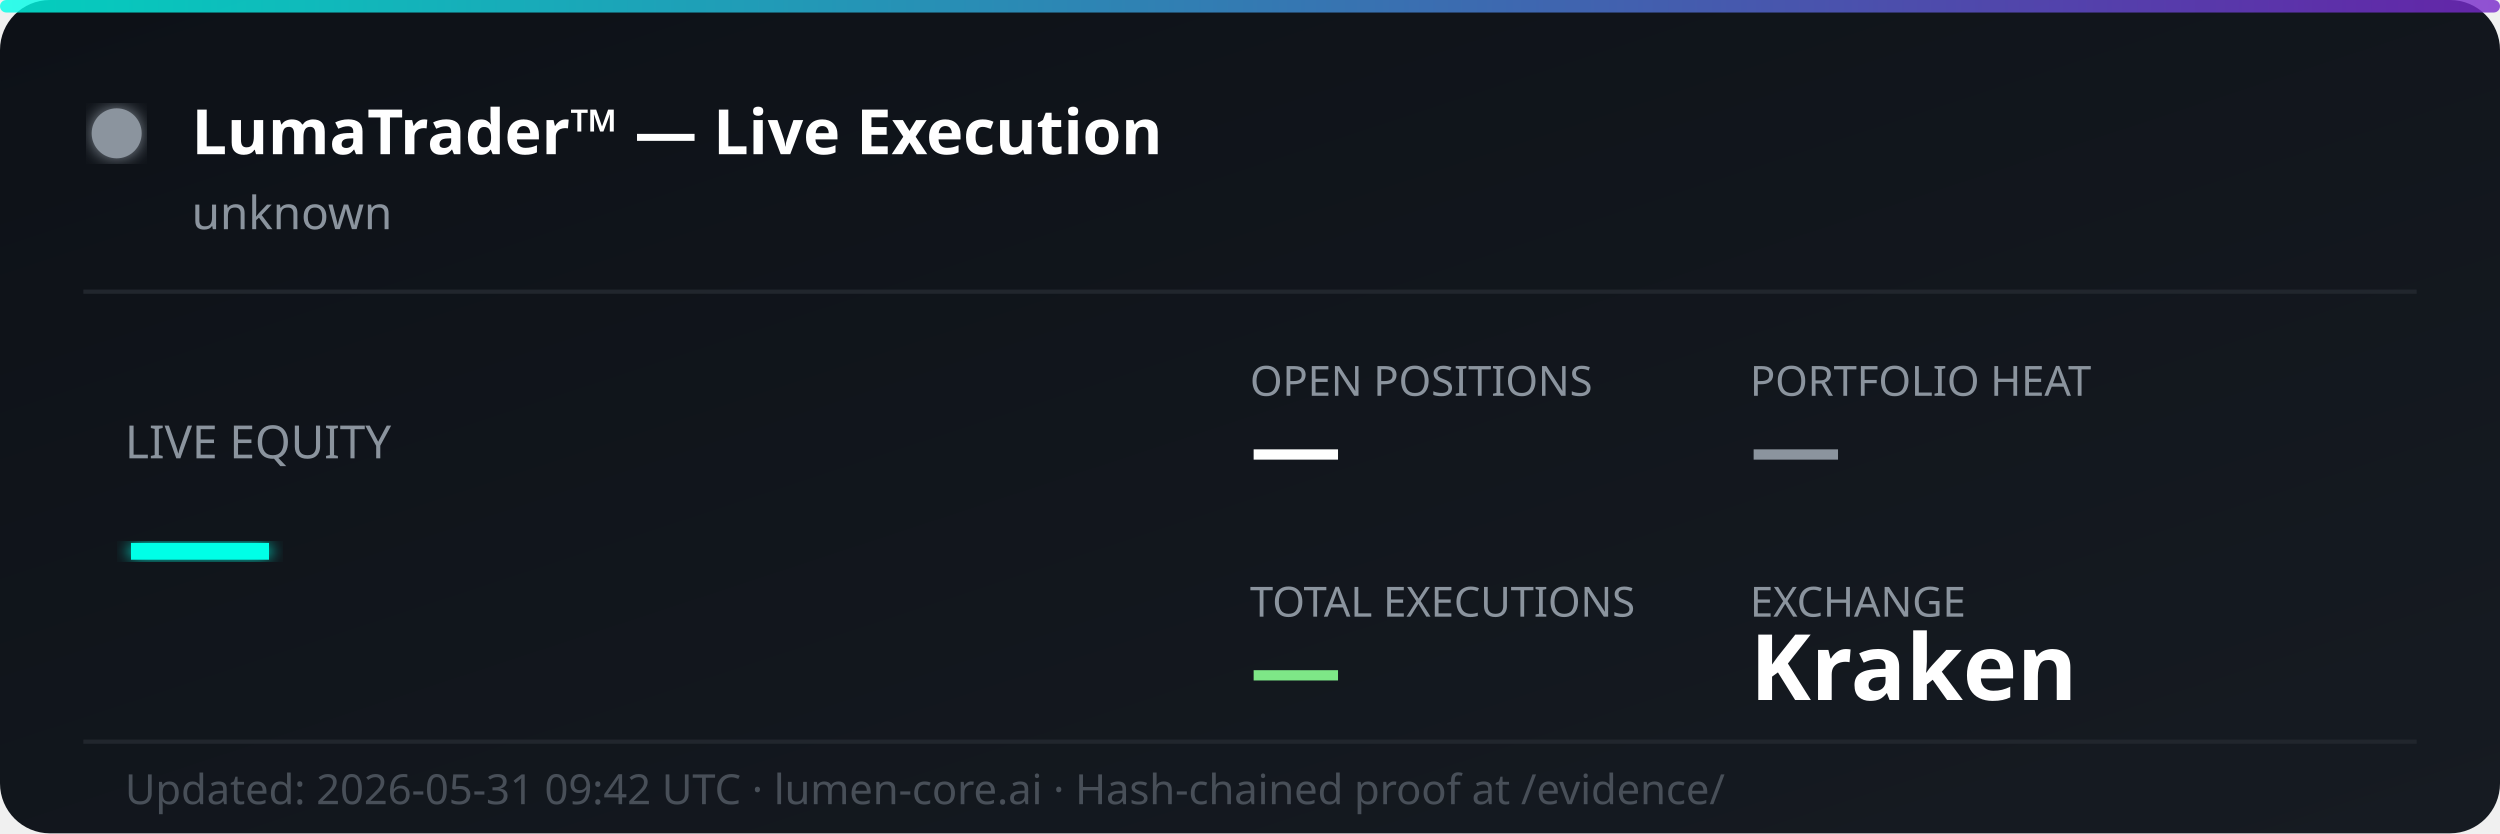
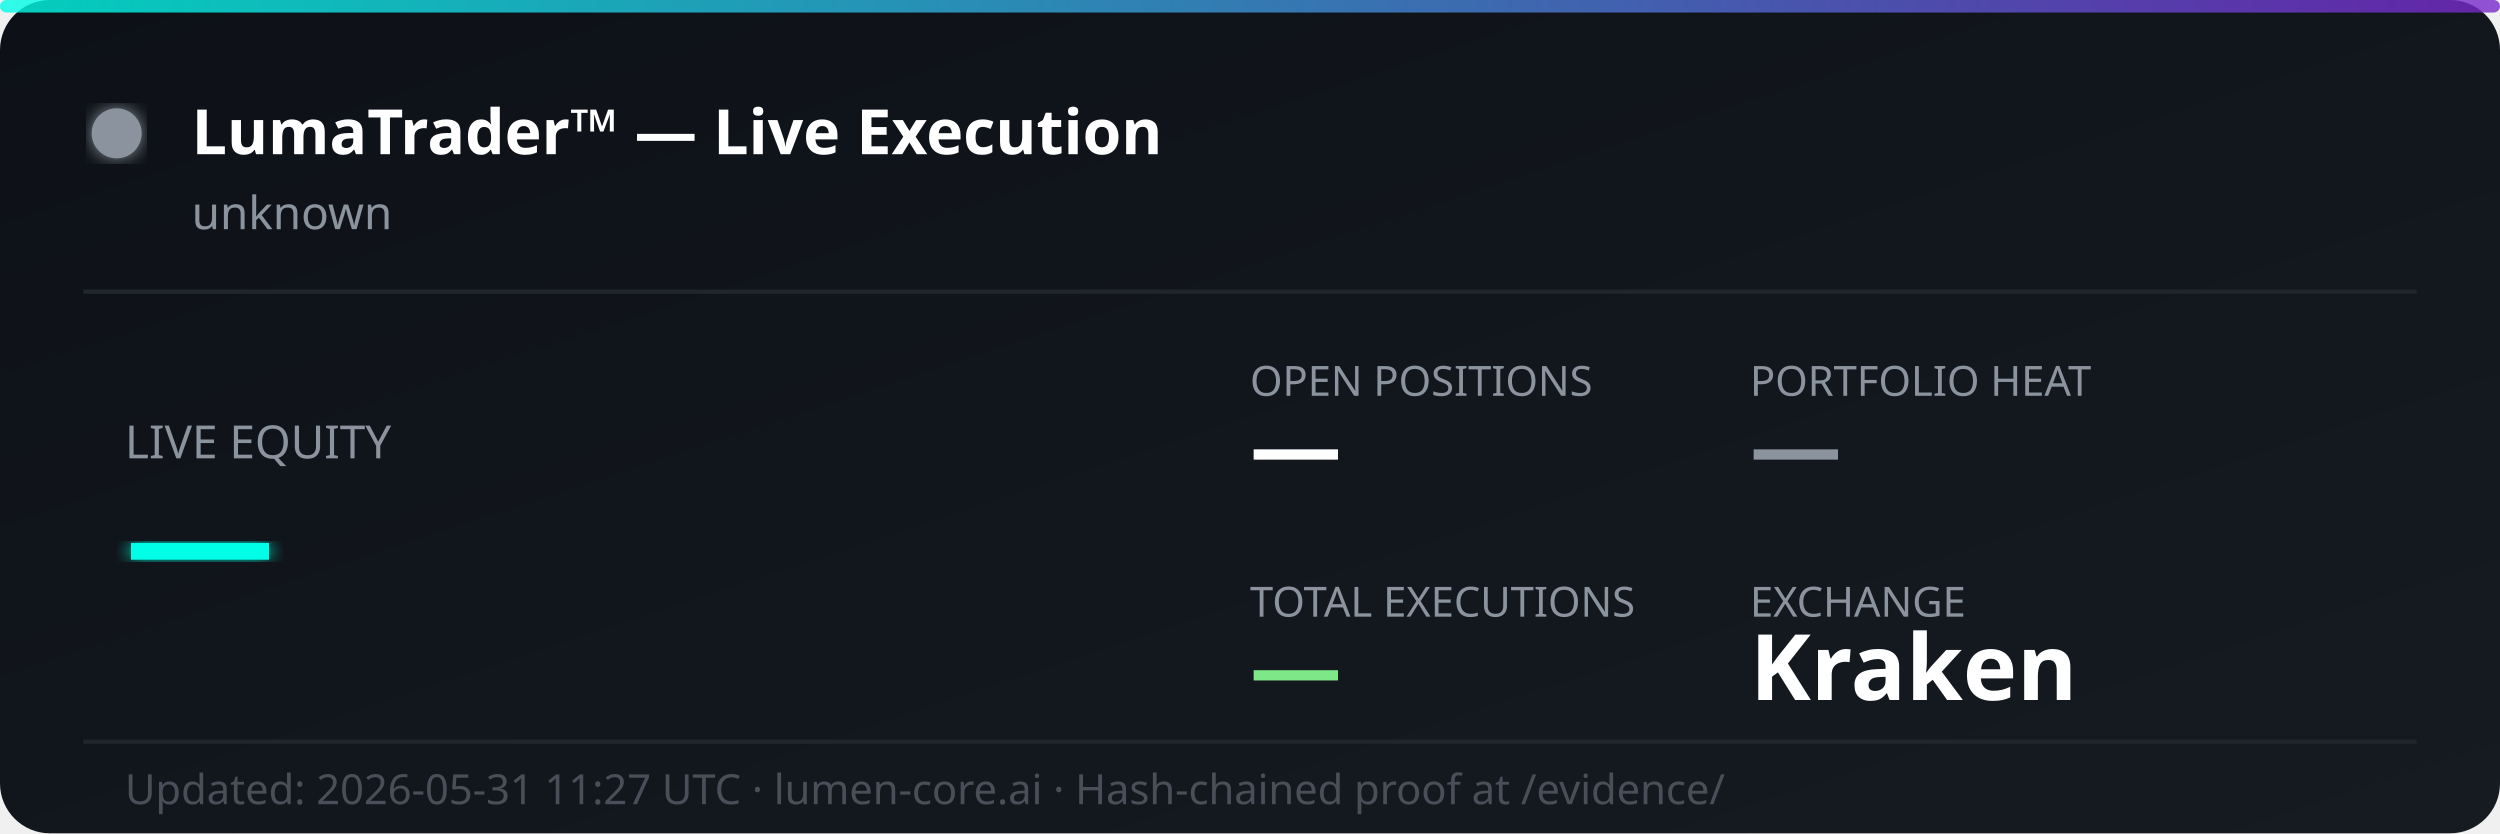
<svg xmlns="http://www.w3.org/2000/svg" width="600" height="200" viewBox="0 0 600 200" fill="none">
  <defs>
    <linearGradient id="bg" x1="0%" y1="0%" x2="100%" y2="100%">
      <stop offset="0%" style="stop-color:#0d1117;stop-opacity:1" />
      <stop offset="100%" style="stop-color:#161b22;stop-opacity:1" />
    </linearGradient>
    <linearGradient id="accent" x1="0%" y1="0%" x2="100%" y2="0%">
      <stop offset="0%" style="stop-color:#00ffe7;stop-opacity:0.8" />
      <stop offset="100%" style="stop-color:#7928ca;stop-opacity:0.8" />
    </linearGradient>
    <filter id="glow">
      <feGaussianBlur stdDeviation="2" result="coloredBlur" />
      <feMerge>
        <feMergeNode in="coloredBlur" />
        <feMergeNode in="SourceGraphic" />
      </feMerge>
    </filter>
  </defs>
  <rect width="600" height="200" rx="12" fill="url(#bg)" />
  <rect width="600" height="3" rx="1.5" fill="url(#accent)" />
  <circle cx="28" cy="32" r="6" fill="#8b949e" filter="url(#glow)">
    <animate attributeName="opacity" values="1;0.3;1" dur="2s" repeatCount="indefinite" />
  </circle>
  <text x="46" y="37" font-family="'Segoe UI', system-ui, sans-serif" font-size="15" font-weight="700" fill="#ffffff">LumaTrader™ — Live Execution</text>
  <text x="46" y="55" font-family="'Segoe UI', system-ui, sans-serif" font-size="11" fill="#8b949e">unknown</text>
  <line x1="20" y1="70" x2="580" y2="70" stroke="#21262d" stroke-width="1" />
  <text x="30" y="110" font-family="'Segoe UI', system-ui, sans-serif" font-size="11" fill="#8b949e">LIVE EQUITY</text>
  <text x="30" y="142" font-family="'Segoe UI', system-ui, sans-serif" font-size="36" font-weight="800" fill="#00ffe7" filter="url(#glow)">—</text>
  <text x="300" y="95" font-family="'Segoe UI', system-ui, sans-serif" font-size="10" fill="#8b949e">OPEN POSITIONS</text>
  <text x="300" y="115" font-family="'Segoe UI', system-ui, sans-serif" font-size="22" font-weight="700" fill="#ffffff">—</text>
  <text x="420" y="95" font-family="'Segoe UI', system-ui, sans-serif" font-size="10" fill="#8b949e">PORTFOLIO HEAT</text>
  <text x="420" y="115" font-family="'Segoe UI', system-ui, sans-serif" font-size="22" font-weight="700" fill="#8b949e">—</text>
  <text x="300" y="148" font-family="'Segoe UI', system-ui, sans-serif" font-size="10" fill="#8b949e">TOTAL EXECUTIONS</text>
  <text x="300" y="168" font-family="'Segoe UI', system-ui, sans-serif" font-size="22" font-weight="700" fill="#7ee787">—</text>
  <text x="420" y="148" font-family="'Segoe UI', system-ui, sans-serif" font-size="10" fill="#8b949e">EXCHANGE</text>
  <text x="420" y="168" font-family="'Segoe UI', system-ui, sans-serif" font-size="22" font-weight="700" fill="#ffffff">Kraken</text>
  <line x1="20" y1="178" x2="580" y2="178" stroke="#21262d" stroke-width="1" />
-   <text x="30" y="193" font-family="'Segoe UI', system-ui, sans-serif" font-size="10" fill="#484f58">Updated: 2026-05-31 09:42 UTC · lumen-core.ai · Hash-chained proof at /evidence/</text>
+   <text x="30" y="193" font-family="'Segoe UI', system-ui, sans-serif" font-size="10" fill="#484f58">Updated: 2026-05-31 11:27 UTC · lumen-core.ai · Hash-chained proof at /evidence/</text>
</svg>
